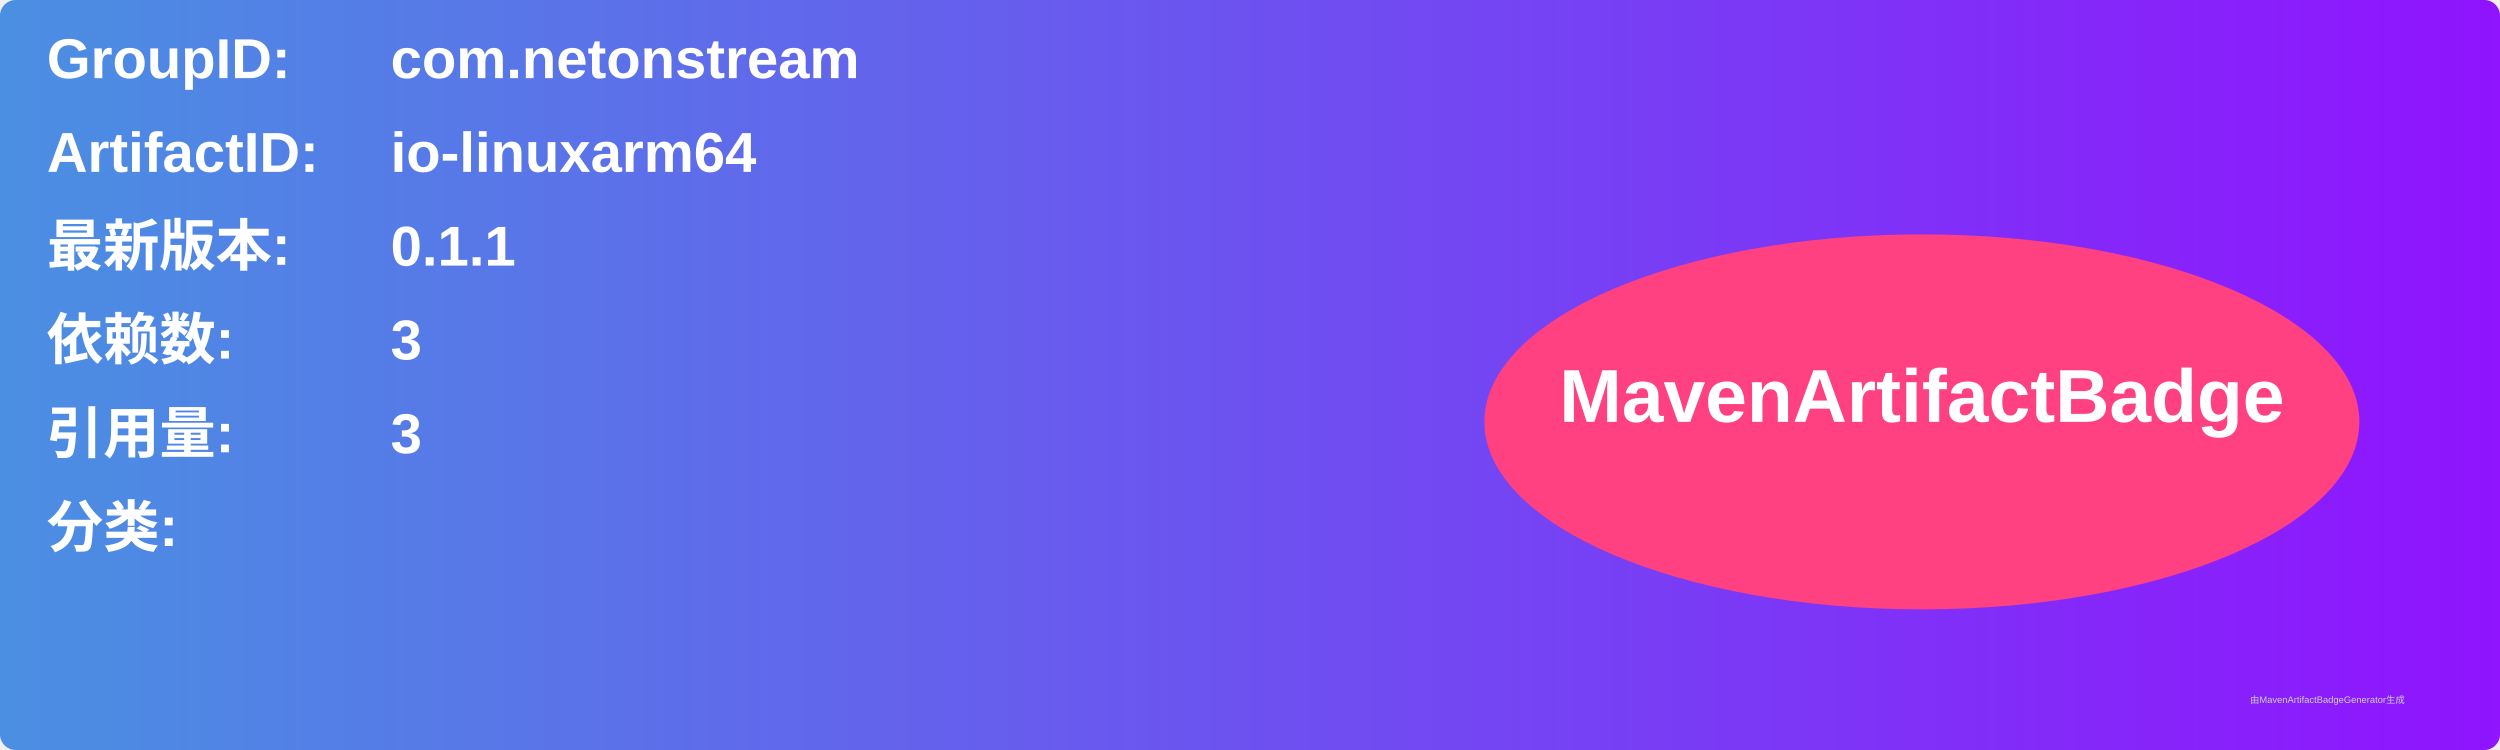
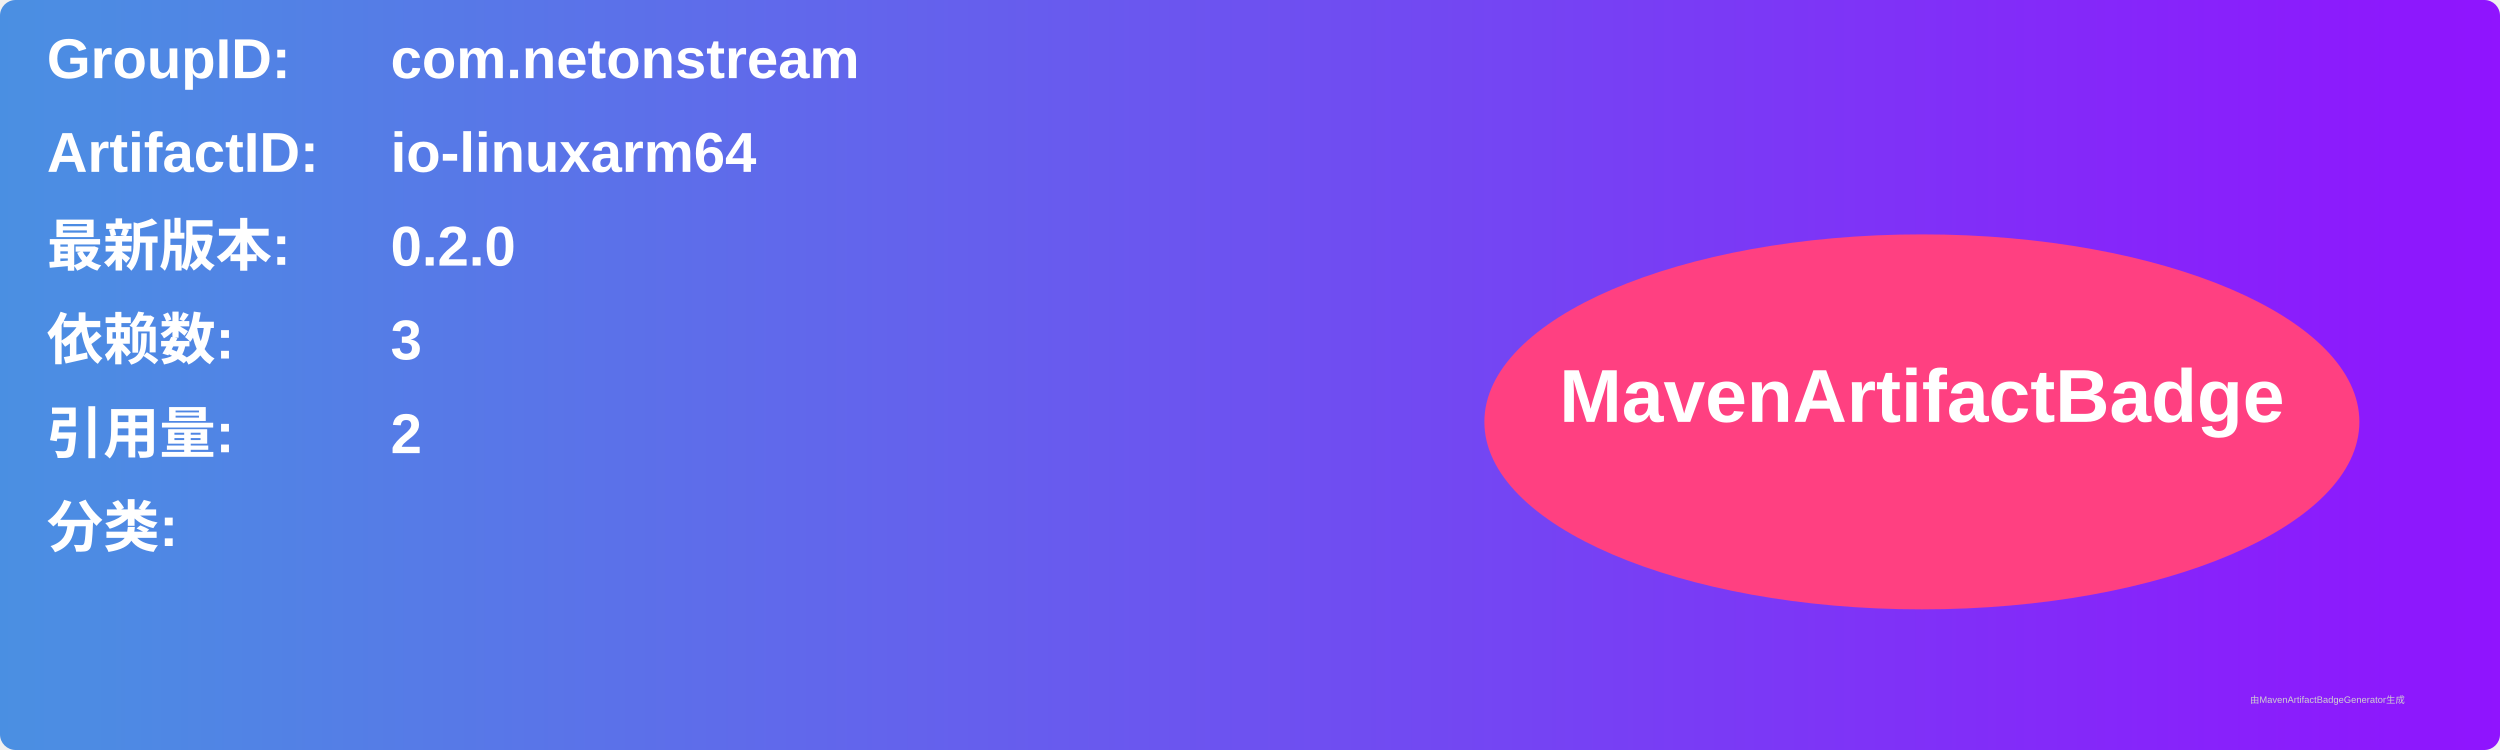
<svg xmlns="http://www.w3.org/2000/svg" width="800" height="240" viewBox="0 0 800 240">
  <linearGradient id="grad" x1="0%" y1="0%" x2="100%" y2="0%">
    <stop offset="0%" stop-color="#4a90e2" />
    <stop offset="100%" stop-color="#9013fe" />
  </linearGradient>
  <rect width="100%" height="100%" rx="5" ry="5" fill="url(#grad)" />
  <g transform="translate(15, 15)">
    <text x="0" y="10" font-family="Arial" font-size="18" fill="white" font-weight="bold" width="260">GroupID:</text>
    <text x="110" y="10" font-family="Arial" font-size="18" fill="white" font-weight="bold" width="460">com.netonstream</text>
    <text x="0" y="40" font-family="Arial" font-size="18" fill="white" font-weight="bold" width="260">ArtifactID:</text>
    <text x="110" y="40" font-family="Arial" font-size="18" fill="white" font-weight="bold" width="460">io-linuxarm64</text>
    <text x="0" y="70" font-family="Arial" font-size="18" fill="white" font-weight="bold">最新版本:</text>
    <text x="110" y="70" font-family="Arial" font-size="18" fill="white" font-weight="bold">
-       <tspan font-weight="bold">0.1.1</tspan>
+       <tspan font-weight="bold">0.2.0</tspan>
    </text>
    <text x="0" y="100" font-family="Arial" font-size="18" fill="white" font-weight="bold">依赖数: </text>
    <text x="110" y="100" font-family="Arial" font-size="18" fill="white">
      <tspan font-weight="bold">3</tspan>
    </text>
    <text x="0" y="130" font-family="Arial" font-size="18" fill="white" font-weight="bold">引用量: </text>
    <text x="110" y="130" font-family="Arial" font-size="18" fill="white">
-       <tspan font-weight="bold">3</tspan>
+       <tspan font-weight="bold">2</tspan>
    </text>
    <text x="0" y="160" font-family="Arial" font-size="18" fill="white" font-weight="bold">分类:</text>
    <text x="10" y="190" font-family="Arial" font-size="10" fill="white">
      <tspan font-weight="bold" />
    </text>
    <ellipse cx="600" cy="120" rx="140" ry="60" fill="#ff4081" />
    <text x="600" y="120" text-anchor="middle" font-family="Arial" font-size="24" fill="white" font-weight="bold">MavenArtifactBadge</text>
  </g>
  <text x="720" y="225" font-family="Arial" font-size="3" fill="#d0d0d0">由MavenArtifactBadgeGenerator生成</text>
</svg>
